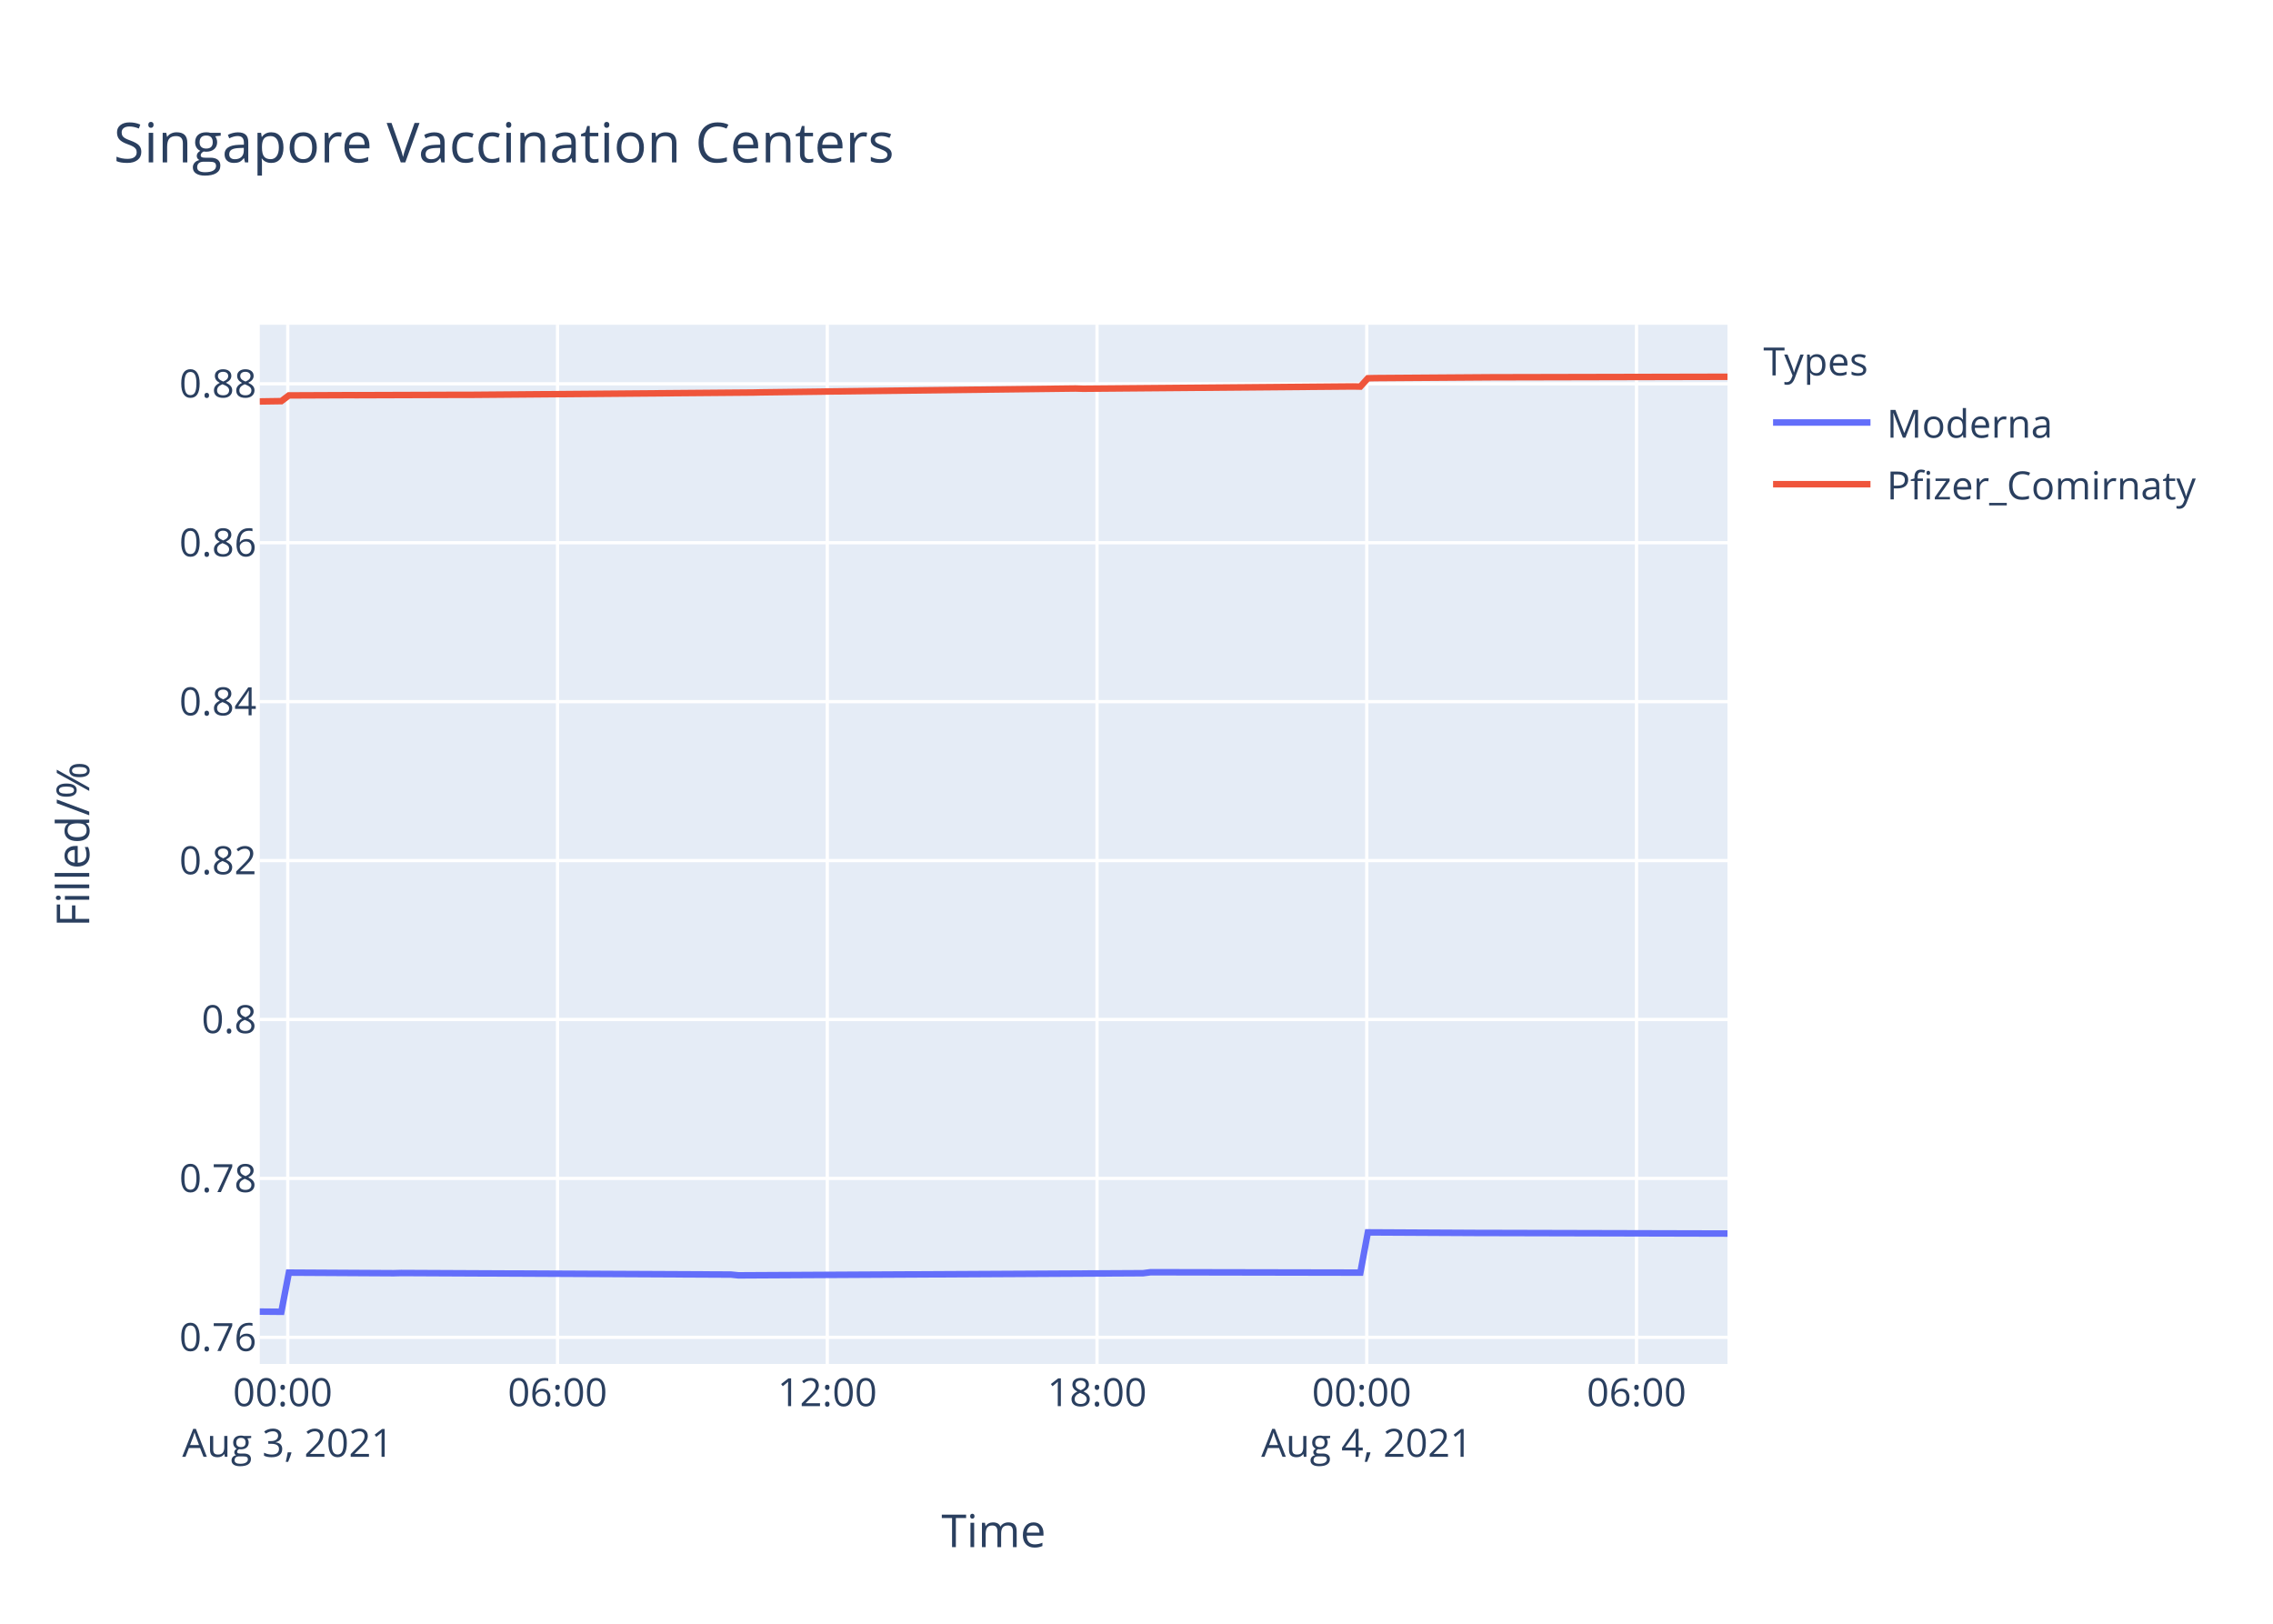
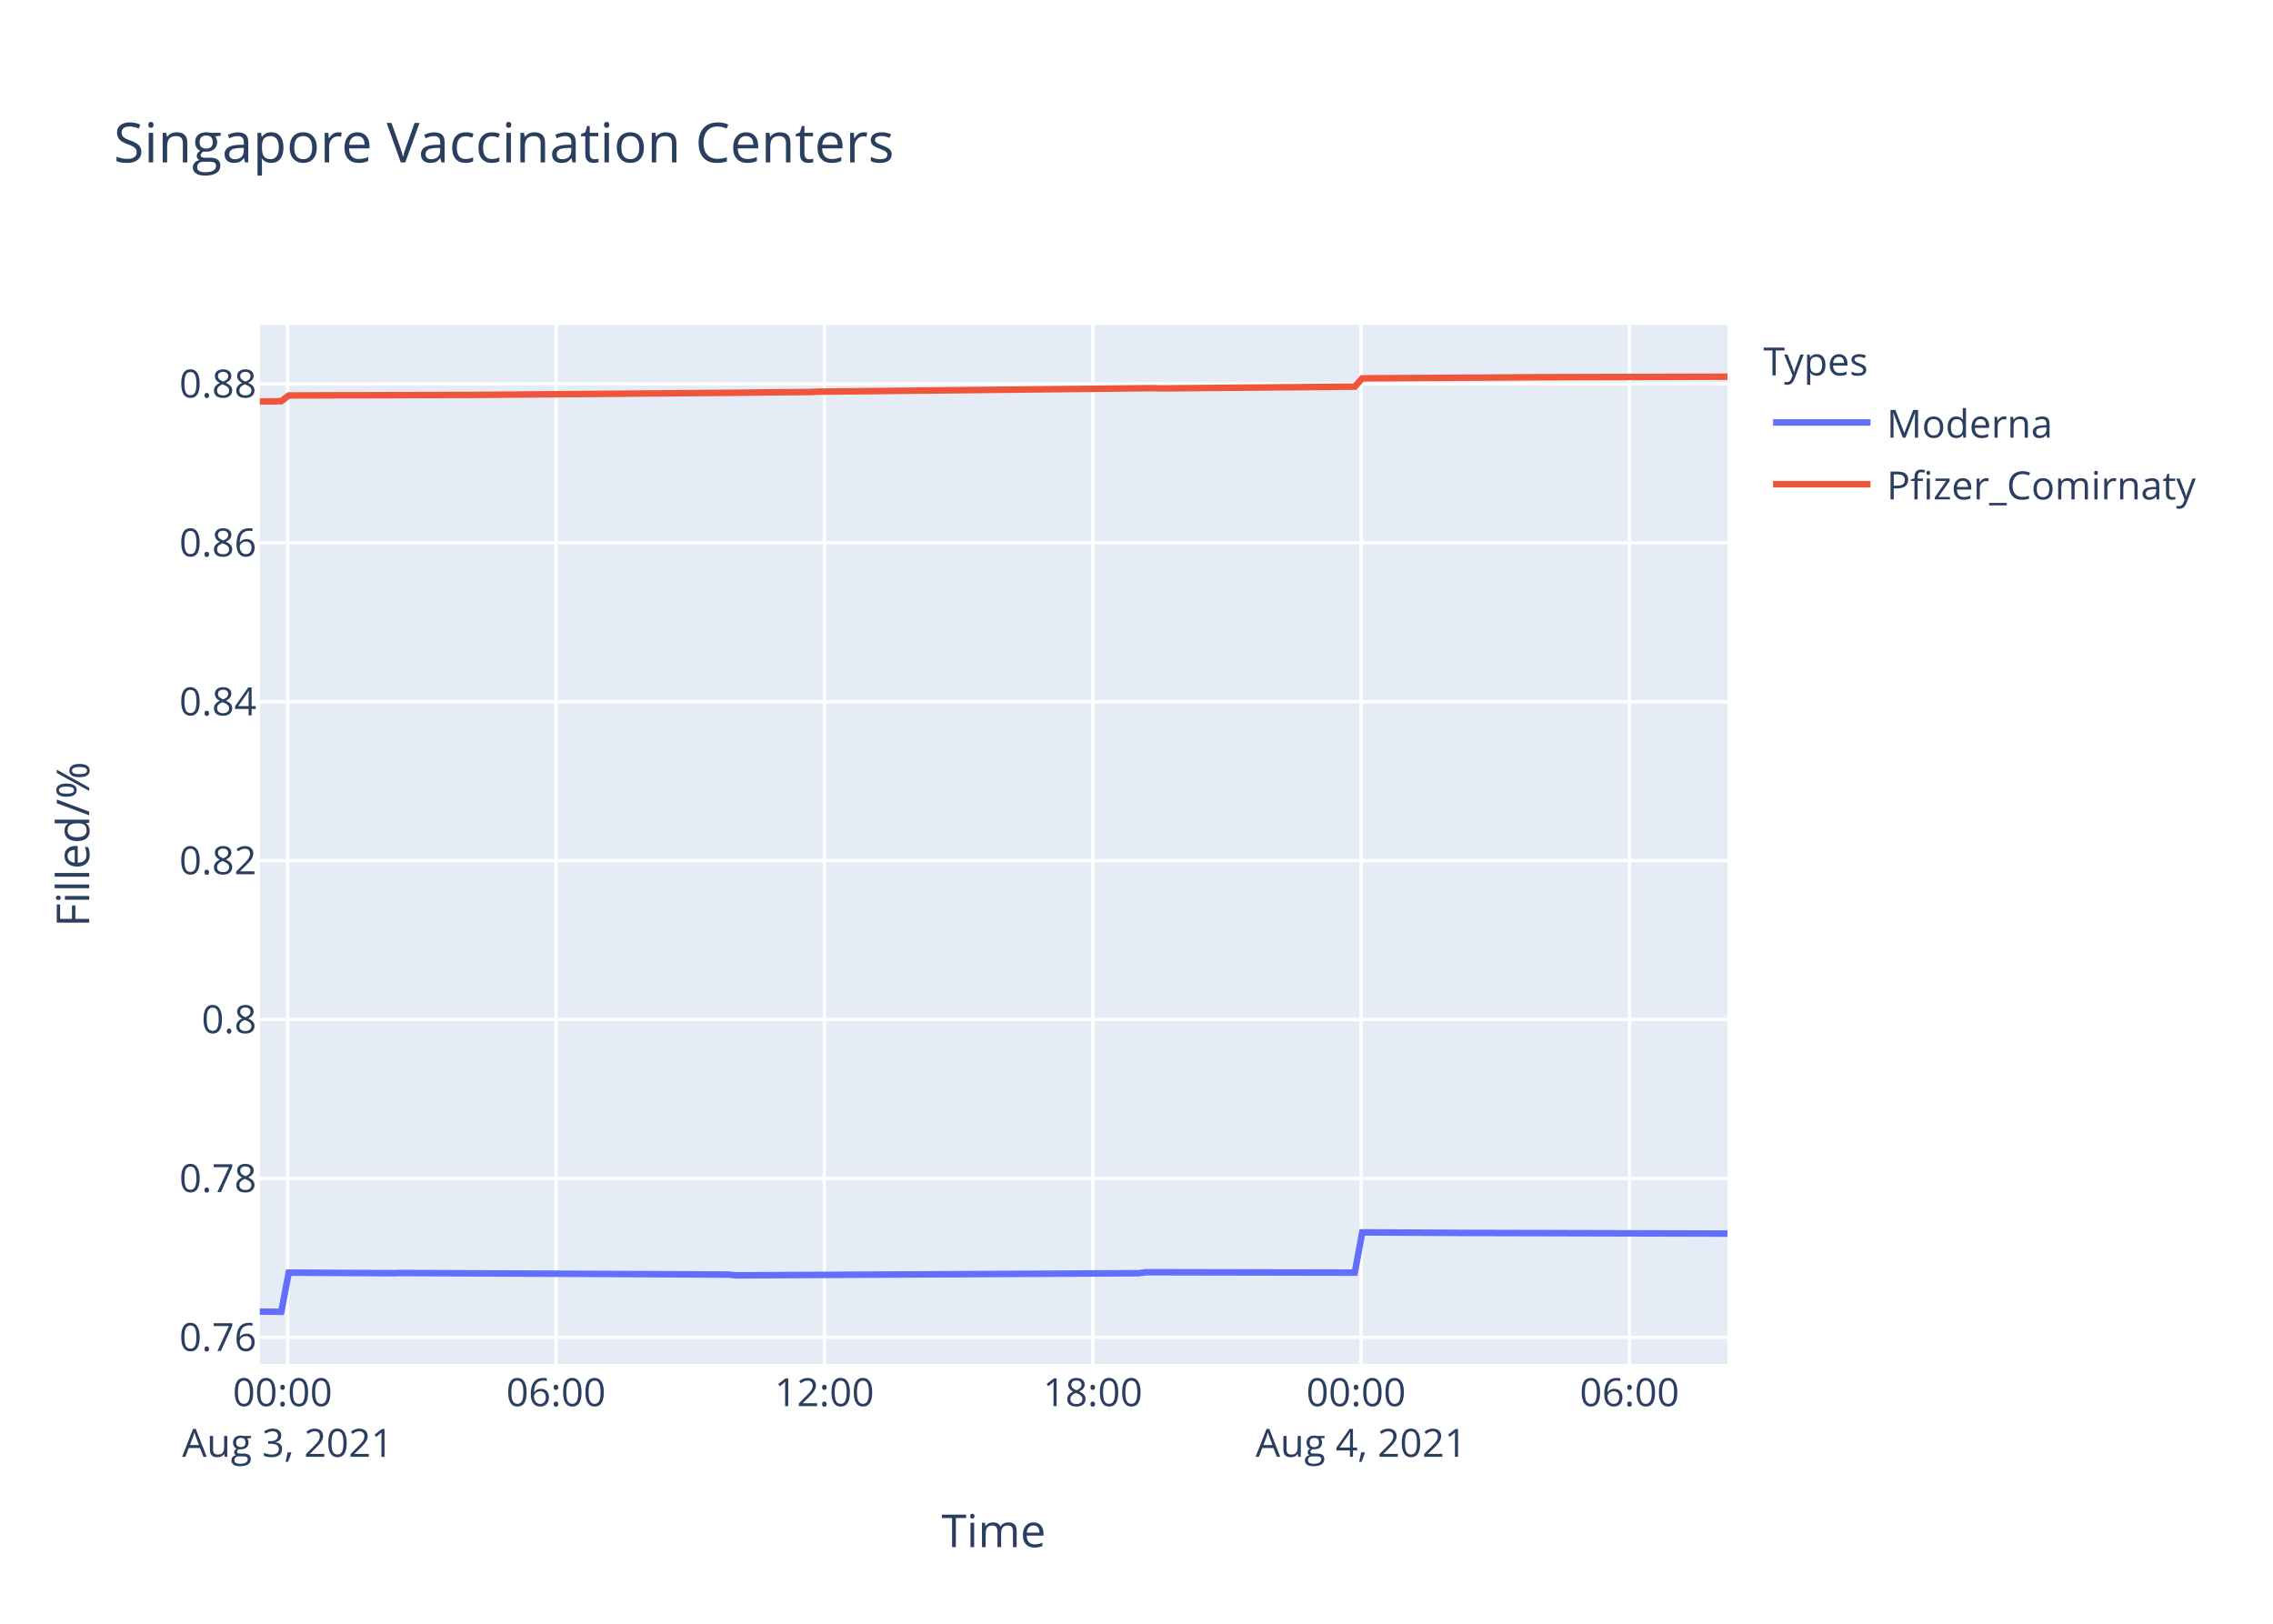
<svg xmlns="http://www.w3.org/2000/svg" class="main-svg" width="700" height="500" style="" viewBox="0 0 700 500">
  <rect x="0" y="0" width="700" height="500" style="fill: rgb(255, 255, 255); fill-opacity: 1;" />
-   <defs id="defs-2313a9">
+   <defs id="defs-39a4e5">
    <g class="clips">
-       <clipPath id="clip2313a9xyplot" class="plotclip">
+       <clipPath id="clip39a4e5xyplot" class="plotclip">
        <rect width="452" height="320" />
      </clipPath>
-       <clipPath class="axesclip" id="clip2313a9x">
+       <clipPath class="axesclip" id="clip39a4e5x">
        <rect x="80" y="0" width="452" height="500" />
      </clipPath>
-       <clipPath class="axesclip" id="clip2313a9y">
+       <clipPath class="axesclip" id="clip39a4e5y">
        <rect x="0" y="100" width="700" height="320" />
      </clipPath>
-       <clipPath class="axesclip" id="clip2313a9xy">
+       <clipPath class="axesclip" id="clip39a4e5xy">
        <rect x="80" y="100" width="452" height="320" />
      </clipPath>
    </g>
    <g class="gradients" />
  </defs>
  <g class="bglayer">
    <rect class="bg" x="80" y="100" width="452" height="320" style="fill: rgb(229, 236, 246); fill-opacity: 1; stroke-width: 0;" />
  </g>
  <g class="layer-below">
    <g class="imagelayer" />
    <g class="shapelayer" />
  </g>
  <g class="cartesianlayer">
    <g class="subplot xy">
      <g class="layer-subplot">
        <g class="shapelayer" />
        <g class="imagelayer" />
      </g>
      <g class="gridlayer">
        <g class="x">
-           <path class="xgrid crisp" transform="translate(88.62,0)" d="M0,100v320" style="stroke: rgb(255, 255, 255); stroke-opacity: 1; stroke-width: 1px;" />
-           <path class="xgrid crisp" transform="translate(171.7,0)" d="M0,100v320" style="stroke: rgb(255, 255, 255); stroke-opacity: 1; stroke-width: 1px;" />
-           <path class="xgrid crisp" transform="translate(254.77,0)" d="M0,100v320" style="stroke: rgb(255, 255, 255); stroke-opacity: 1; stroke-width: 1px;" />
-           <path class="xgrid crisp" transform="translate(337.84,0)" d="M0,100v320" style="stroke: rgb(255, 255, 255); stroke-opacity: 1; stroke-width: 1px;" />
-           <path class="xgrid crisp" transform="translate(420.91,0)" d="M0,100v320" style="stroke: rgb(255, 255, 255); stroke-opacity: 1; stroke-width: 1px;" />
-           <path class="xgrid crisp" transform="translate(503.99,0)" d="M0,100v320" style="stroke: rgb(255, 255, 255); stroke-opacity: 1; stroke-width: 1px;" />
+           <path class="xgrid crisp" transform="translate(88.58,0)" d="M0,100v320" style="stroke: rgb(255, 255, 255); stroke-opacity: 1; stroke-width: 1px;" />
+           <path class="xgrid crisp" transform="translate(171.23,0)" d="M0,100v320" style="stroke: rgb(255, 255, 255); stroke-opacity: 1; stroke-width: 1px;" />
+           <path class="xgrid crisp" transform="translate(253.88,0)" d="M0,100v320" style="stroke: rgb(255, 255, 255); stroke-opacity: 1; stroke-width: 1px;" />
+           <path class="xgrid crisp" transform="translate(336.53,0)" d="M0,100v320" style="stroke: rgb(255, 255, 255); stroke-opacity: 1; stroke-width: 1px;" />
+           <path class="xgrid crisp" transform="translate(419.18,0)" d="M0,100v320" style="stroke: rgb(255, 255, 255); stroke-opacity: 1; stroke-width: 1px;" />
+           <path class="xgrid crisp" transform="translate(501.83,0)" d="M0,100v320" style="stroke: rgb(255, 255, 255); stroke-opacity: 1; stroke-width: 1px;" />
        </g>
        <g class="y">
          <path class="ygrid crisp" transform="translate(0,411.81)" d="M80,0h452" style="stroke: rgb(255, 255, 255); stroke-opacity: 1; stroke-width: 1px;" />
-           <path class="ygrid crisp" transform="translate(0,362.87)" d="M80,0h452" style="stroke: rgb(255, 255, 255); stroke-opacity: 1; stroke-width: 1px;" />
-           <path class="ygrid crisp" transform="translate(0,313.93)" d="M80,0h452" style="stroke: rgb(255, 255, 255); stroke-opacity: 1; stroke-width: 1px;" />
-           <path class="ygrid crisp" transform="translate(0,265)" d="M80,0h452" style="stroke: rgb(255, 255, 255); stroke-opacity: 1; stroke-width: 1px;" />
-           <path class="ygrid crisp" transform="translate(0,216.06)" d="M80,0h452" style="stroke: rgb(255, 255, 255); stroke-opacity: 1; stroke-width: 1px;" />
-           <path class="ygrid crisp" transform="translate(0,167.12)" d="M80,0h452" style="stroke: rgb(255, 255, 255); stroke-opacity: 1; stroke-width: 1px;" />
-           <path class="ygrid crisp" transform="translate(0,118.19)" d="M80,0h452" style="stroke: rgb(255, 255, 255); stroke-opacity: 1; stroke-width: 1px;" />
+           <path class="ygrid crisp" transform="translate(0,362.88)" d="M80,0h452" style="stroke: rgb(255, 255, 255); stroke-opacity: 1; stroke-width: 1px;" />
+           <path class="ygrid crisp" transform="translate(0,313.94)" d="M80,0h452" style="stroke: rgb(255, 255, 255); stroke-opacity: 1; stroke-width: 1px;" />
+           <path class="ygrid crisp" transform="translate(0,265.01)" d="M80,0h452" style="stroke: rgb(255, 255, 255); stroke-opacity: 1; stroke-width: 1px;" />
+           <path class="ygrid crisp" transform="translate(0,216.08)" d="M80,0h452" style="stroke: rgb(255, 255, 255); stroke-opacity: 1; stroke-width: 1px;" />
+           <path class="ygrid crisp" transform="translate(0,167.14)" d="M80,0h452" style="stroke: rgb(255, 255, 255); stroke-opacity: 1; stroke-width: 1px;" />
+           <path class="ygrid crisp" transform="translate(0,118.21)" d="M80,0h452" style="stroke: rgb(255, 255, 255); stroke-opacity: 1; stroke-width: 1px;" />
        </g>
      </g>
      <g class="zerolinelayer" />
      <path class="xlines-below" />
      <path class="ylines-below" />
      <g class="overlines-below" />
      <g class="xaxislayer-below" />
      <g class="yaxislayer-below" />
      <g class="overaxes-below" />
-       <g class="plot" transform="translate(80,100)" clip-path="url('#clip2313a9xyplot')">
+       <g class="plot" transform="translate(80,100)" clip-path="url('#clip39a4e5xyplot')">
        <g class="scatterlayer mlayer">
-           <g class="trace scatter traceefa8cc" style="stroke-miterlimit: 2; opacity: 1;">
+           <g class="trace scatter trace63d2ed" style="stroke-miterlimit: 2; opacity: 1;">
            <g class="fills" />
            <g class="errorbars" />
            <g class="lines">
-               <path class="js-line" d="M0,303.88L6.65,303.94L8.96,291.88L41.26,292.06L43.57,292L145.11,292.48L147.41,292.72L272.03,292.06L274.33,291.76L338.94,291.88L341.25,279.49L375.85,279.67L378.17,279.67L452,279.85" style="vector-effect: non-scaling-stroke; fill: none; stroke: rgb(99, 110, 250); stroke-opacity: 1; stroke-width: 2px; opacity: 1;" />
+               <path class="js-line" d="M0,303.88L6.62,303.94L8.92,291.88L41.05,292.06L43.35,292L144.37,292.48L146.66,292.72L270.65,292.06L272.94,291.76L337.22,291.88L339.52,279.49L373.95,279.67L376.25,279.67L452,279.86" style="vector-effect: non-scaling-stroke; fill: none; stroke: rgb(99, 110, 250); stroke-opacity: 1; stroke-width: 2px; opacity: 1;" />
            </g>
            <g class="points" />
            <g class="text" />
          </g>
-           <g class="trace scatter traceb91198" style="stroke-miterlimit: 2; opacity: 1;">
+           <g class="trace scatter traceb27bc4" style="stroke-miterlimit: 2; opacity: 1;">
            <g class="fills" />
            <g class="errorbars" />
            <g class="lines">
-               <path class="js-line" d="M0,23.62L6.65,23.52L8.96,21.76L27.42,21.68L29.73,21.69L62.03,21.58L64.35,21.59L152.03,20.87L154.34,20.82L172.8,20.59L175.1,20.55L251.25,19.63L253.55,19.7L336.63,19L338.94,19.04L341.25,16.48L343.56,16.43L380.49,16.17L382.78,16.17L452,16.02" style="vector-effect: non-scaling-stroke; fill: none; stroke: rgb(239, 85, 59); stroke-opacity: 1; stroke-width: 2px; opacity: 1;" />
+               <path class="js-line" d="M0,23.64L6.62,23.54L8.92,21.78L27.28,21.71L29.58,21.72L61.71,21.61L64.02,21.62L151.26,20.9L153.55,20.84L169.61,20.71L171.92,20.61L275.24,19.52L277.54,19.6L337.22,19.06L339.52,16.51L387.73,16.2L390.02,16.17L452,16" style="vector-effect: non-scaling-stroke; fill: none; stroke: rgb(239, 85, 59); stroke-opacity: 1; stroke-width: 2px; opacity: 1;" />
            </g>
            <g class="points" />
            <g class="text" />
          </g>
        </g>
      </g>
      <g class="overplot" />
      <path class="xlines-above crisp" d="M0,0" style="fill: none;" />
      <path class="ylines-above crisp" d="M0,0" style="fill: none;" />
      <g class="overlines-above" />
      <g class="xaxislayer-above">
        <g class="xtick">
-           <text text-anchor="middle" x="0" y="433" transform="translate(88.62,0)" style="font-family: 'Open Sans', verdana, arial, sans-serif; font-size: 12px; fill: rgb(42, 63, 95); fill-opacity: 1; white-space: pre;">
+           <text text-anchor="middle" x="0" y="433" transform="translate(88.58,0)" style="font-family: 'Open Sans', verdana, arial, sans-serif; font-size: 12px; fill: rgb(42, 63, 95); fill-opacity: 1; white-space: pre;">
            <tspan class="line" dy="0em" x="0" y="433">00:00</tspan>
            <tspan class="line" dy="1.3em" x="0" y="433">Aug 3, 2021</tspan>
          </text>
        </g>
        <g class="xtick">
-           <text text-anchor="middle" x="0" y="433" transform="translate(171.7,0)" style="font-family: 'Open Sans', verdana, arial, sans-serif; font-size: 12px; fill: rgb(42, 63, 95); fill-opacity: 1; white-space: pre;">06:00</text>
-         </g>
-         <g class="xtick">
-           <text text-anchor="middle" x="0" y="433" transform="translate(254.77,0)" style="font-family: 'Open Sans', verdana, arial, sans-serif; font-size: 12px; fill: rgb(42, 63, 95); fill-opacity: 1; white-space: pre;">12:00</text>
-         </g>
-         <g class="xtick">
-           <text text-anchor="middle" x="0" y="433" transform="translate(337.84,0)" style="font-family: 'Open Sans', verdana, arial, sans-serif; font-size: 12px; fill: rgb(42, 63, 95); fill-opacity: 1; white-space: pre;">18:00</text>
-         </g>
-         <g class="xtick">
-           <text text-anchor="middle" x="0" y="433" transform="translate(420.91,0)" style="font-family: 'Open Sans', verdana, arial, sans-serif; font-size: 12px; fill: rgb(42, 63, 95); fill-opacity: 1; white-space: pre;">
+           <text text-anchor="middle" x="0" y="433" transform="translate(171.23,0)" style="font-family: 'Open Sans', verdana, arial, sans-serif; font-size: 12px; fill: rgb(42, 63, 95); fill-opacity: 1; white-space: pre;">06:00</text>
+         </g>
+         <g class="xtick">
+           <text text-anchor="middle" x="0" y="433" transform="translate(253.88,0)" style="font-family: 'Open Sans', verdana, arial, sans-serif; font-size: 12px; fill: rgb(42, 63, 95); fill-opacity: 1; white-space: pre;">12:00</text>
+         </g>
+         <g class="xtick">
+           <text text-anchor="middle" x="0" y="433" transform="translate(336.53,0)" style="font-family: 'Open Sans', verdana, arial, sans-serif; font-size: 12px; fill: rgb(42, 63, 95); fill-opacity: 1; white-space: pre;">18:00</text>
+         </g>
+         <g class="xtick">
+           <text text-anchor="middle" x="0" y="433" transform="translate(419.18,0)" style="font-family: 'Open Sans', verdana, arial, sans-serif; font-size: 12px; fill: rgb(42, 63, 95); fill-opacity: 1; white-space: pre;">
            <tspan class="line" dy="0em" x="0" y="433">00:00</tspan>
            <tspan class="line" dy="1.3em" x="0" y="433">Aug 4, 2021</tspan>
          </text>
        </g>
        <g class="xtick">
-           <text text-anchor="middle" x="0" y="433" transform="translate(503.99,0)" style="font-family: 'Open Sans', verdana, arial, sans-serif; font-size: 12px; fill: rgb(42, 63, 95); fill-opacity: 1; white-space: pre;">06:00</text>
+           <text text-anchor="middle" x="0" y="433" transform="translate(501.83,0)" style="font-family: 'Open Sans', verdana, arial, sans-serif; font-size: 12px; fill: rgb(42, 63, 95); fill-opacity: 1; white-space: pre;">06:00</text>
        </g>
      </g>
      <g class="yaxislayer-above">
        <g class="ytick">
          <text text-anchor="end" x="79" y="4.2" transform="translate(0,411.81)" style="font-family: 'Open Sans', verdana, arial, sans-serif; font-size: 12px; fill: rgb(42, 63, 95); fill-opacity: 1; white-space: pre;">0.76</text>
        </g>
        <g class="ytick">
-           <text text-anchor="end" x="79" y="4.2" transform="translate(0,362.87)" style="font-family: 'Open Sans', verdana, arial, sans-serif; font-size: 12px; fill: rgb(42, 63, 95); fill-opacity: 1; white-space: pre;">0.78</text>
-         </g>
-         <g class="ytick">
-           <text text-anchor="end" x="79" y="4.2" transform="translate(0,313.93)" style="font-family: 'Open Sans', verdana, arial, sans-serif; font-size: 12px; fill: rgb(42, 63, 95); fill-opacity: 1; white-space: pre;">0.8</text>
-         </g>
-         <g class="ytick">
-           <text text-anchor="end" x="79" y="4.2" transform="translate(0,265)" style="font-family: 'Open Sans', verdana, arial, sans-serif; font-size: 12px; fill: rgb(42, 63, 95); fill-opacity: 1; white-space: pre;">0.82</text>
-         </g>
-         <g class="ytick">
-           <text text-anchor="end" x="79" y="4.2" transform="translate(0,216.06)" style="font-family: 'Open Sans', verdana, arial, sans-serif; font-size: 12px; fill: rgb(42, 63, 95); fill-opacity: 1; white-space: pre;">0.84</text>
-         </g>
-         <g class="ytick">
-           <text text-anchor="end" x="79" y="4.2" transform="translate(0,167.12)" style="font-family: 'Open Sans', verdana, arial, sans-serif; font-size: 12px; fill: rgb(42, 63, 95); fill-opacity: 1; white-space: pre;">0.86</text>
-         </g>
-         <g class="ytick">
-           <text text-anchor="end" x="79" y="4.2" transform="translate(0,118.19)" style="font-family: 'Open Sans', verdana, arial, sans-serif; font-size: 12px; fill: rgb(42, 63, 95); fill-opacity: 1; white-space: pre;">0.88</text>
+           <text text-anchor="end" x="79" y="4.2" transform="translate(0,362.88)" style="font-family: 'Open Sans', verdana, arial, sans-serif; font-size: 12px; fill: rgb(42, 63, 95); fill-opacity: 1; white-space: pre;">0.78</text>
+         </g>
+         <g class="ytick">
+           <text text-anchor="end" x="79" y="4.2" transform="translate(0,313.94)" style="font-family: 'Open Sans', verdana, arial, sans-serif; font-size: 12px; fill: rgb(42, 63, 95); fill-opacity: 1; white-space: pre;">0.8</text>
+         </g>
+         <g class="ytick">
+           <text text-anchor="end" x="79" y="4.2" transform="translate(0,265.01)" style="font-family: 'Open Sans', verdana, arial, sans-serif; font-size: 12px; fill: rgb(42, 63, 95); fill-opacity: 1; white-space: pre;">0.82</text>
+         </g>
+         <g class="ytick">
+           <text text-anchor="end" x="79" y="4.2" transform="translate(0,216.08)" style="font-family: 'Open Sans', verdana, arial, sans-serif; font-size: 12px; fill: rgb(42, 63, 95); fill-opacity: 1; white-space: pre;">0.84</text>
+         </g>
+         <g class="ytick">
+           <text text-anchor="end" x="79" y="4.2" transform="translate(0,167.14)" style="font-family: 'Open Sans', verdana, arial, sans-serif; font-size: 12px; fill: rgb(42, 63, 95); fill-opacity: 1; white-space: pre;">0.86</text>
+         </g>
+         <g class="ytick">
+           <text text-anchor="end" x="79" y="4.2" transform="translate(0,118.21)" style="font-family: 'Open Sans', verdana, arial, sans-serif; font-size: 12px; fill: rgb(42, 63, 95); fill-opacity: 1; white-space: pre;">0.88</text>
        </g>
      </g>
      <g class="overaxes-above" />
    </g>
  </g>
  <g class="polarlayer" />
  <g class="ternarylayer" />
  <g class="geolayer" />
  <g class="funnelarealayer" />
  <g class="pielayer" />
  <g class="treemaplayer" />
  <g class="sunburstlayer" />
  <g class="glimages" />
-   <defs id="topdefs-2313a9">
+   <defs id="topdefs-39a4e5">
    <g class="clips" />
-     <clipPath id="legend2313a9">
+     <clipPath id="legend39a4e5">
      <rect width="147" height="64" x="0" y="0" />
    </clipPath>
  </defs>
  <g class="layer-above">
    <g class="imagelayer" />
    <g class="shapelayer" />
  </g>
  <g class="infolayer">
    <g class="legend" pointer-events="all" transform="translate(541.04,100)">
      <rect class="bg" shape-rendering="crispEdges" width="147" height="64" x="0" y="0" style="stroke: rgb(68, 68, 68); stroke-opacity: 1; fill: rgb(255, 255, 255); fill-opacity: 1; stroke-width: 0px;" />
-       <g class="scrollbox" transform="" clip-path="url('#legend2313a9')">
+       <g class="scrollbox" transform="" clip-path="url('#legend39a4e5')">
        <text class="legendtitletext" text-anchor="start" x="2" y="15.6" style="font-family: 'Open Sans', verdana, arial, sans-serif; font-size: 12px; fill: rgb(42, 63, 95); fill-opacity: 1; white-space: pre;">Types</text>
        <g class="groups" transform="">
          <g class="traces" transform="translate(0,30.1)" style="opacity: 1;">
            <text class="legendtext" text-anchor="start" x="40" y="4.68" style="font-family: 'Open Sans', verdana, arial, sans-serif; font-size: 12px; fill: rgb(42, 63, 95); fill-opacity: 1; white-space: pre;">Moderna</text>
            <g class="layers" style="opacity: 1;">
              <g class="legendfill" />
              <g class="legendlines">
                <path class="js-line" d="M5,0h30" style="fill: none; stroke: rgb(99, 110, 250); stroke-opacity: 1; stroke-width: 2px;" />
              </g>
              <g class="legendsymbols">
                <g class="legendpoints" />
              </g>
            </g>
            <rect class="legendtoggle" x="0" y="-9.5" width="141.656" height="19" style="fill: rgb(0, 0, 0); fill-opacity: 0;" />
          </g>
        </g>
        <g class="groups" transform="">
          <g class="traces" transform="translate(0,49.1)" style="opacity: 1;">
            <text class="legendtext" text-anchor="start" x="40" y="4.68" style="font-family: 'Open Sans', verdana, arial, sans-serif; font-size: 12px; fill: rgb(42, 63, 95); fill-opacity: 1; white-space: pre;">Pfizer_Comirnaty</text>
            <g class="layers" style="opacity: 1;">
              <g class="legendfill" />
              <g class="legendlines">
                <path class="js-line" d="M5,0h30" style="fill: none; stroke: rgb(239, 85, 59); stroke-opacity: 1; stroke-width: 2px;" />
              </g>
              <g class="legendsymbols">
                <g class="legendpoints" />
              </g>
            </g>
            <rect class="legendtoggle" x="0" y="-9.5" width="141.656" height="19" style="fill: rgb(0, 0, 0); fill-opacity: 0;" />
          </g>
        </g>
      </g>
      <rect class="scrollbar" rx="20" ry="3" width="0" height="0" x="0" y="0" style="fill: rgb(128, 139, 164); fill-opacity: 1;" />
    </g>
    <g class="g-gtitle">
      <text class="gtitle" x="35" y="50" text-anchor="start" dy="0em" style="font-family: 'Open Sans', verdana, arial, sans-serif; font-size: 17px; fill: rgb(42, 63, 95); opacity: 1; font-weight: normal; white-space: pre;">Singapore Vaccination Centers</text>
    </g>
    <g class="g-xtitle">
      <text class="xtitle" x="306" y="476.409" text-anchor="middle" style="font-family: 'Open Sans', verdana, arial, sans-serif; font-size: 14px; fill: rgb(42, 63, 95); opacity: 1; font-weight: normal; white-space: pre;">Time</text>
    </g>
    <g class="g-ytitle">
      <text class="ytitle" transform="rotate(-90,27.48125,260)" x="27.481" y="260" text-anchor="middle" style="font-family: 'Open Sans', verdana, arial, sans-serif; font-size: 14px; fill: rgb(42, 63, 95); opacity: 1; font-weight: normal; white-space: pre;">Filled/%</text>
    </g>
  </g>
</svg>
